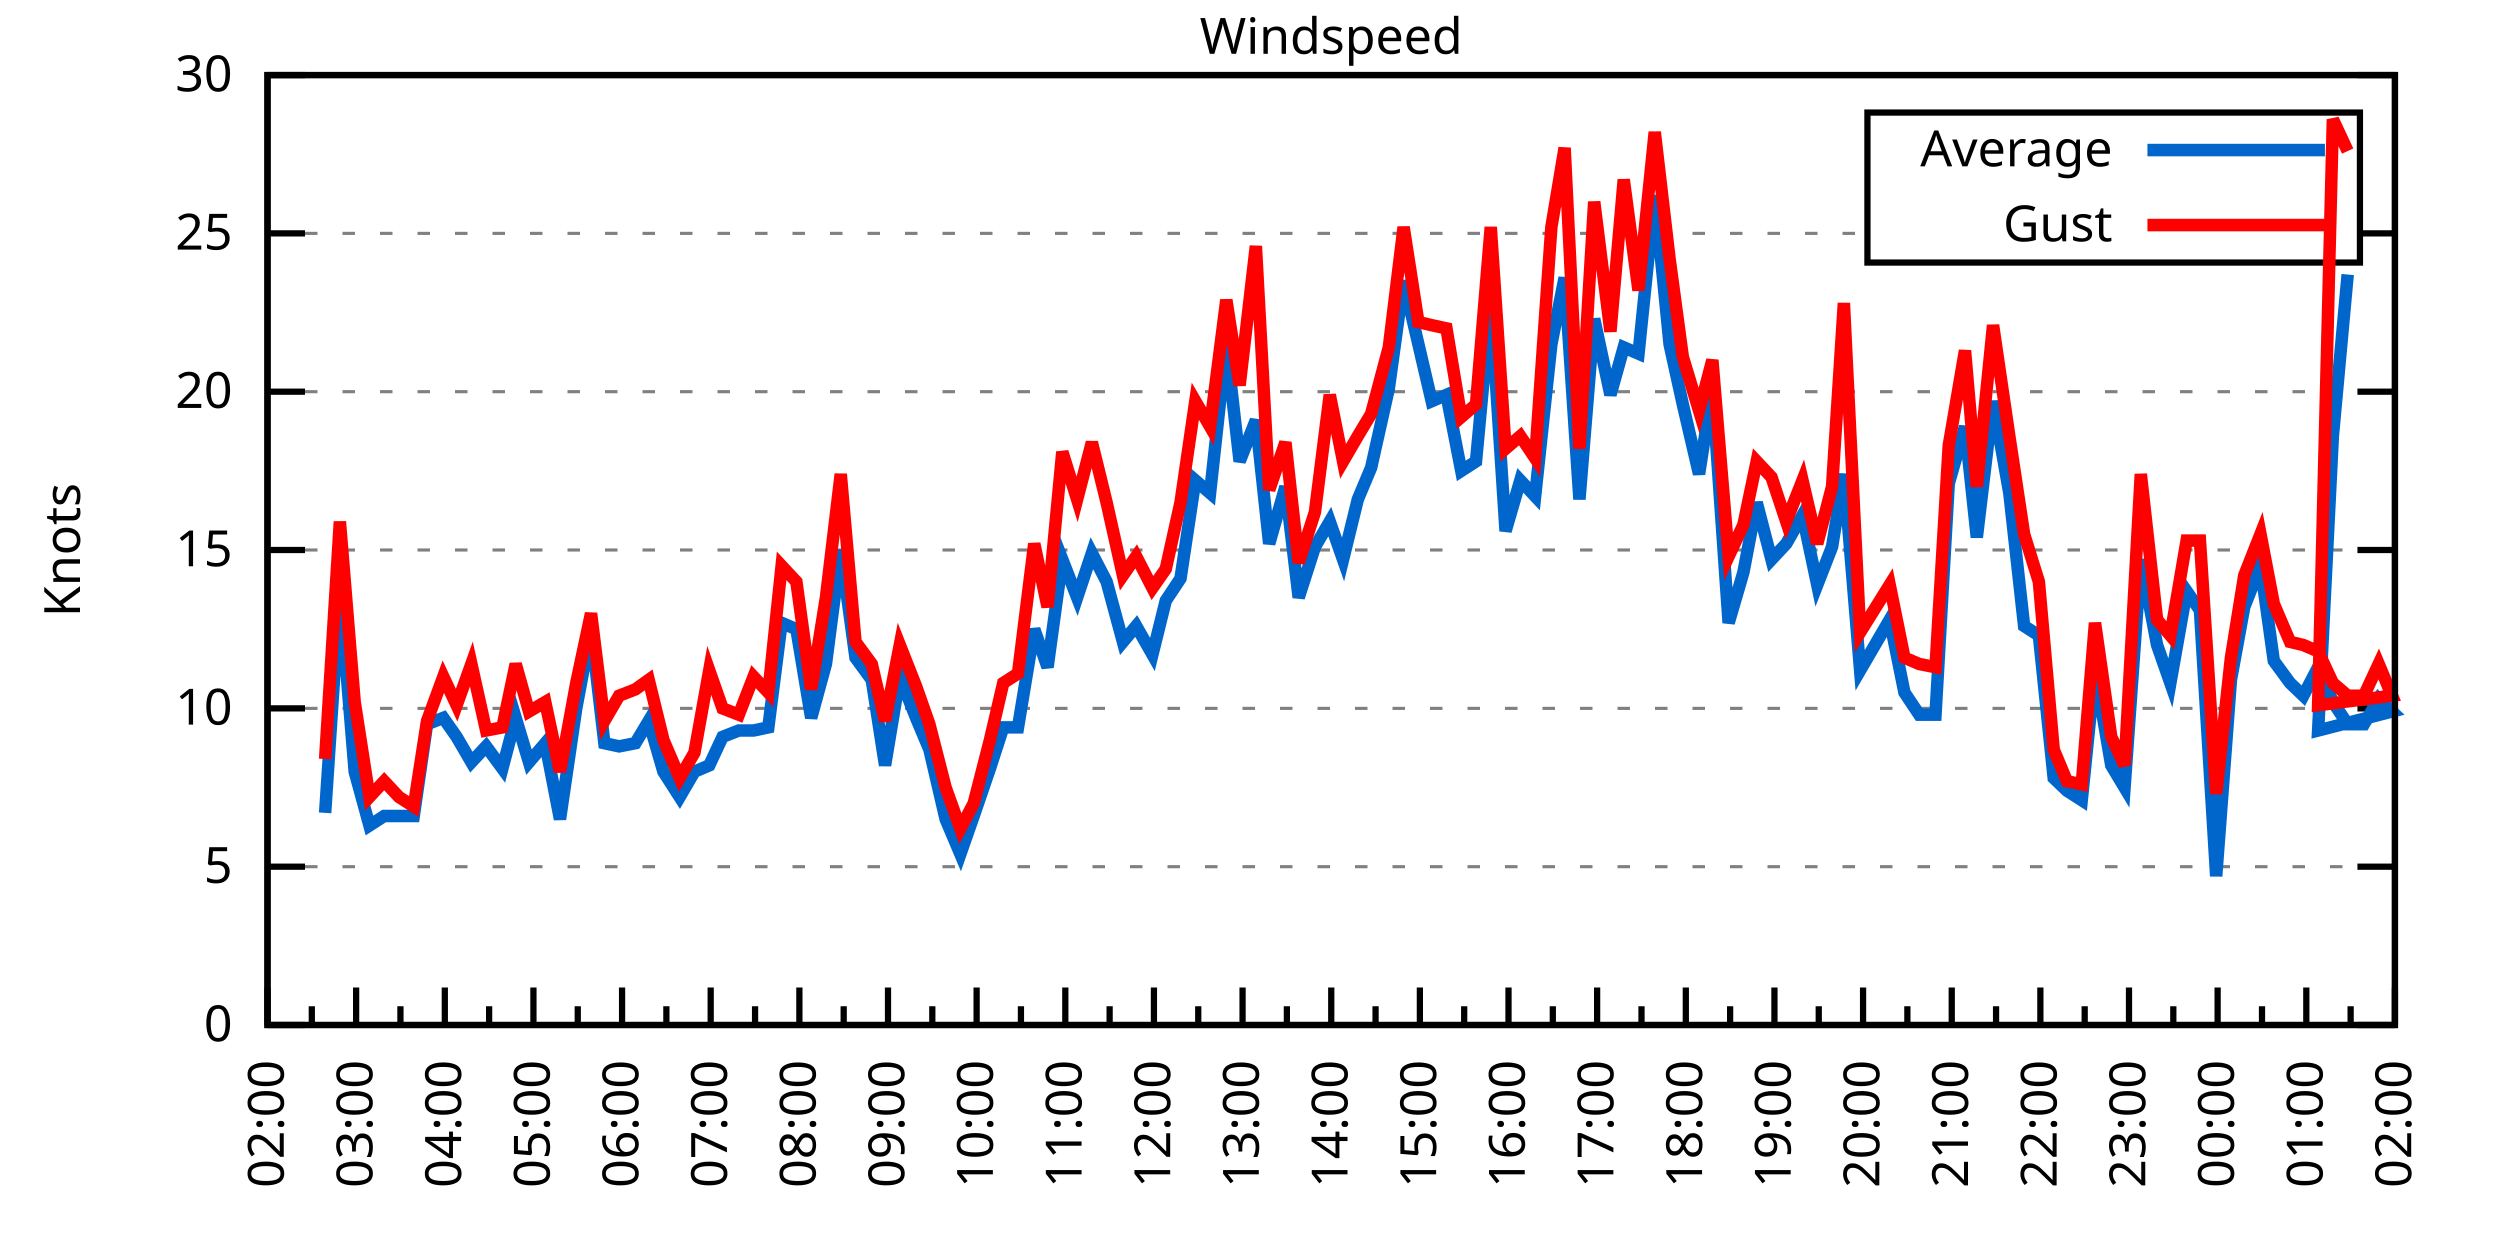
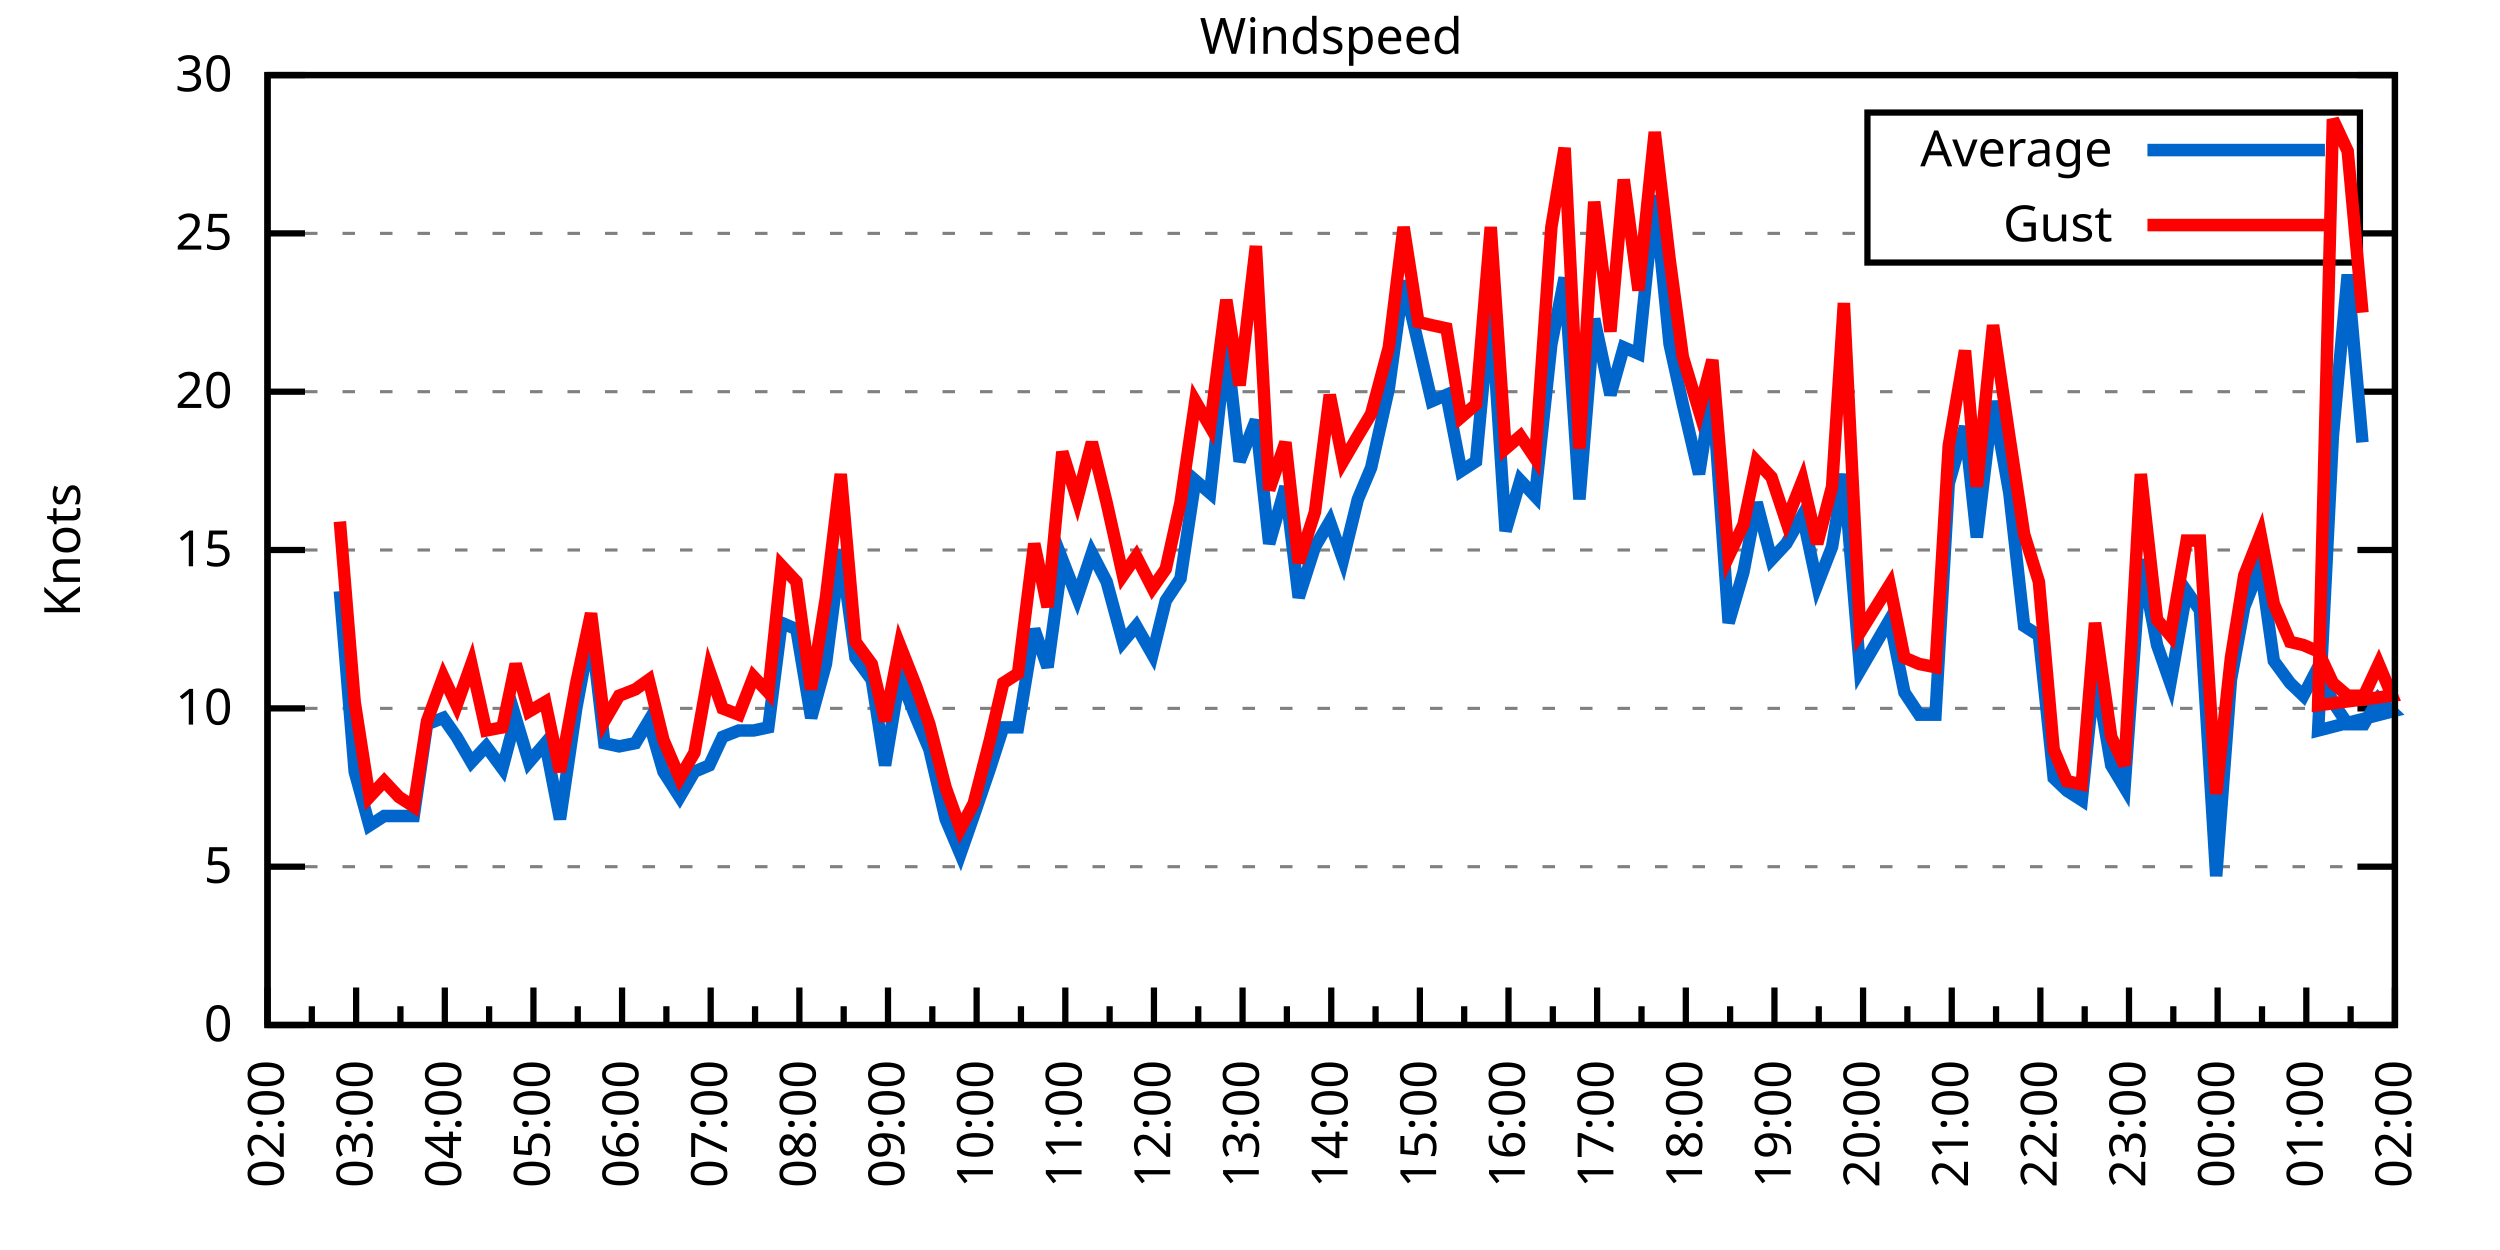
<svg xmlns="http://www.w3.org/2000/svg" xmlns:xlink="http://www.w3.org/1999/xlink" width="400" height="200" viewBox="0 0 400 200">
  <g id="gnuplot_canvas">
    <rect x="0" y="0" width="400" height="200" fill="none" />
    <defs>
      <circle id="gpDot" r="0.5" stroke-width="0.5" stroke="currentColor" />
      <path id="gpPt0" stroke-width="0.333" stroke="currentColor" d="M-1,0 h2 M0,-1 v2" />
      <path id="gpPt1" stroke-width="0.333" stroke="currentColor" d="M-1,-1 L1,1 M1,-1 L-1,1" />
      <path id="gpPt2" stroke-width="0.333" stroke="currentColor" d="M-1,0 L1,0 M0,-1 L0,1 M-1,-1 L1,1 M-1,1 L1,-1" />
      <rect id="gpPt3" stroke-width="0.333" stroke="currentColor" x="-1" y="-1" width="2" height="2" />
      <rect id="gpPt4" stroke-width="0.333" stroke="currentColor" fill="currentColor" x="-1" y="-1" width="2" height="2" />
      <circle id="gpPt5" stroke-width="0.333" stroke="currentColor" cx="0" cy="0" r="1" />
      <use xlink:href="#gpPt5" id="gpPt6" fill="currentColor" stroke="none" />
      <path id="gpPt7" stroke-width="0.333" stroke="currentColor" d="M0,-1.33 L-1.33,0.67 L1.33,0.67 z" />
      <use xlink:href="#gpPt7" id="gpPt8" fill="currentColor" stroke="none" />
      <use xlink:href="#gpPt7" id="gpPt9" stroke="currentColor" transform="rotate(180)" />
      <use xlink:href="#gpPt9" id="gpPt10" fill="currentColor" stroke="none" />
      <use xlink:href="#gpPt3" id="gpPt11" stroke="currentColor" transform="rotate(45)" />
      <use xlink:href="#gpPt11" id="gpPt12" fill="currentColor" stroke="none" />
      <path id="gpPt13" stroke-width="0.333" stroke="currentColor" d="M0,1.330 L1.265,0.411 L0.782,-1.067 L-0.782,-1.076 L-1.265,0.411 z" />
      <use xlink:href="#gpPt13" id="gpPt14" fill="currentColor" stroke="none" />
      <filter id="textbox" filterUnits="objectBoundingBox" x="0" y="0" height="1" width="1">
        <feFlood flood-color="white" flood-opacity="1" result="bgnd" />
        <feComposite in="SourceGraphic" in2="bgnd" operator="atop" />
      </filter>
      <filter id="greybox" filterUnits="objectBoundingBox" x="0" y="0" height="1" width="1">
        <feFlood flood-color="lightgrey" flood-opacity="1" result="grey" />
        <feComposite in="SourceGraphic" in2="grey" operator="atop" />
      </filter>
    </defs>
    <g fill="none" color="white" stroke="currentColor" stroke-width="1.00" stroke-linecap="butt" stroke-linejoin="miter">
</g>
    <g fill="none" color="black" stroke="currentColor" stroke-width="1.00" stroke-linecap="butt" stroke-linejoin="miter">
      <g stroke="none" shape-rendering="crispEdges">
        <polygon fill="rgb(255, 255, 255)" points="42.80,164.00 383.18,164.00 383.18,12.02 42.80,12.02 " />
      </g>
    </g>
    <g fill="none" color="black" stroke="currentColor" stroke-width="1.00" stroke-linecap="butt" stroke-linejoin="miter">
</g>
    <g fill="none" color="black" stroke="black" stroke-width="0.50" stroke-linecap="butt" stroke-linejoin="miter">
</g>
    <g fill="none" color="gray" stroke="currentColor" stroke-width="0.50" stroke-linecap="butt" stroke-linejoin="miter">
      <path stroke="gray" stroke-dasharray="2,4" class="gridline" d="M42.80,164.00 L383.19,164.00  " />
    </g>
    <g fill="none" color="gray" stroke="gray" stroke-width="1.00" stroke-linecap="butt" stroke-linejoin="miter">
</g>
    <g fill="none" color="black" stroke="currentColor" stroke-width="1.00" stroke-linecap="butt" stroke-linejoin="miter">
      <path stroke="black" d="M42.80,164.00 L48.80,164.00 M383.19,164.00 L377.19,164.00  " />
      <g transform="translate(37.20,166.60)" stroke="none" fill="black" font-family="Sans" font-size="8.00" text-anchor="end">
        <text>
          <tspan font-family="Sans"> 0</tspan>
        </text>
      </g>
    </g>
    <g fill="none" color="black" stroke="currentColor" stroke-width="1.00" stroke-linecap="butt" stroke-linejoin="miter">
</g>
    <g fill="none" color="black" stroke="black" stroke-width="0.50" stroke-linecap="butt" stroke-linejoin="miter">
</g>
    <g fill="none" color="gray" stroke="currentColor" stroke-width="0.50" stroke-linecap="butt" stroke-linejoin="miter">
      <path stroke="gray" stroke-dasharray="2,4" class="gridline" d="M42.80,138.67 L383.19,138.67  " />
    </g>
    <g fill="none" color="gray" stroke="gray" stroke-width="1.00" stroke-linecap="butt" stroke-linejoin="miter">
</g>
    <g fill="none" color="black" stroke="currentColor" stroke-width="1.00" stroke-linecap="butt" stroke-linejoin="miter">
      <path stroke="black" d="M42.80,138.67 L48.80,138.67 M383.19,138.67 L377.19,138.67  " />
      <g transform="translate(37.20,141.27)" stroke="none" fill="black" font-family="Sans" font-size="8.00" text-anchor="end">
        <text>
          <tspan font-family="Sans"> 5</tspan>
        </text>
      </g>
    </g>
    <g fill="none" color="black" stroke="currentColor" stroke-width="1.00" stroke-linecap="butt" stroke-linejoin="miter">
</g>
    <g fill="none" color="black" stroke="black" stroke-width="0.50" stroke-linecap="butt" stroke-linejoin="miter">
</g>
    <g fill="none" color="gray" stroke="currentColor" stroke-width="0.50" stroke-linecap="butt" stroke-linejoin="miter">
      <path stroke="gray" stroke-dasharray="2,4" class="gridline" d="M42.80,113.34 L383.19,113.34  " />
    </g>
    <g fill="none" color="gray" stroke="gray" stroke-width="1.00" stroke-linecap="butt" stroke-linejoin="miter">
</g>
    <g fill="none" color="black" stroke="currentColor" stroke-width="1.00" stroke-linecap="butt" stroke-linejoin="miter">
      <path stroke="black" d="M42.80,113.34 L48.80,113.34 M383.19,113.34 L377.19,113.34  " />
      <g transform="translate(37.20,115.94)" stroke="none" fill="black" font-family="Sans" font-size="8.00" text-anchor="end">
        <text>
          <tspan font-family="Sans"> 10</tspan>
        </text>
      </g>
    </g>
    <g fill="none" color="black" stroke="currentColor" stroke-width="1.00" stroke-linecap="butt" stroke-linejoin="miter">
</g>
    <g fill="none" color="black" stroke="black" stroke-width="0.50" stroke-linecap="butt" stroke-linejoin="miter">
</g>
    <g fill="none" color="gray" stroke="currentColor" stroke-width="0.50" stroke-linecap="butt" stroke-linejoin="miter">
      <path stroke="gray" stroke-dasharray="2,4" class="gridline" d="M42.80,88.00 L383.19,88.00  " />
    </g>
    <g fill="none" color="gray" stroke="gray" stroke-width="1.00" stroke-linecap="butt" stroke-linejoin="miter">
</g>
    <g fill="none" color="black" stroke="currentColor" stroke-width="1.00" stroke-linecap="butt" stroke-linejoin="miter">
      <path stroke="black" d="M42.80,88.00 L48.80,88.00 M383.19,88.00 L377.19,88.00  " />
      <g transform="translate(37.20,90.60)" stroke="none" fill="black" font-family="Sans" font-size="8.00" text-anchor="end">
        <text>
          <tspan font-family="Sans"> 15</tspan>
        </text>
      </g>
    </g>
    <g fill="none" color="black" stroke="currentColor" stroke-width="1.00" stroke-linecap="butt" stroke-linejoin="miter">
</g>
    <g fill="none" color="black" stroke="black" stroke-width="0.50" stroke-linecap="butt" stroke-linejoin="miter">
</g>
    <g fill="none" color="gray" stroke="currentColor" stroke-width="0.50" stroke-linecap="butt" stroke-linejoin="miter">
      <path stroke="gray" stroke-dasharray="2,4" class="gridline" d="M42.80,62.67 L383.19,62.67  " />
    </g>
    <g fill="none" color="gray" stroke="gray" stroke-width="1.00" stroke-linecap="butt" stroke-linejoin="miter">
</g>
    <g fill="none" color="black" stroke="currentColor" stroke-width="1.00" stroke-linecap="butt" stroke-linejoin="miter">
      <path stroke="black" d="M42.80,62.67 L48.80,62.67 M383.19,62.67 L377.19,62.67  " />
      <g transform="translate(37.20,65.27)" stroke="none" fill="black" font-family="Sans" font-size="8.00" text-anchor="end">
        <text>
          <tspan font-family="Sans"> 20</tspan>
        </text>
      </g>
    </g>
    <g fill="none" color="black" stroke="currentColor" stroke-width="1.00" stroke-linecap="butt" stroke-linejoin="miter">
</g>
    <g fill="none" color="black" stroke="black" stroke-width="0.50" stroke-linecap="butt" stroke-linejoin="miter">
</g>
    <g fill="none" color="gray" stroke="currentColor" stroke-width="0.50" stroke-linecap="butt" stroke-linejoin="miter">
      <path stroke="gray" stroke-dasharray="2,4" class="gridline" d="M42.80,37.34 L298.79,37.34 M377.59,37.34 L383.19,37.34  " />
    </g>
    <g fill="none" color="gray" stroke="gray" stroke-width="1.00" stroke-linecap="butt" stroke-linejoin="miter">
</g>
    <g fill="none" color="black" stroke="currentColor" stroke-width="1.00" stroke-linecap="butt" stroke-linejoin="miter">
      <path stroke="black" d="M42.80,37.34 L48.80,37.34 M383.19,37.34 L377.19,37.34  " />
      <g transform="translate(37.20,39.94)" stroke="none" fill="black" font-family="Sans" font-size="8.00" text-anchor="end">
        <text>
          <tspan font-family="Sans"> 25</tspan>
        </text>
      </g>
    </g>
    <g fill="none" color="black" stroke="currentColor" stroke-width="1.00" stroke-linecap="butt" stroke-linejoin="miter">
</g>
    <g fill="none" color="black" stroke="black" stroke-width="0.50" stroke-linecap="butt" stroke-linejoin="miter">
</g>
    <g fill="none" color="gray" stroke="currentColor" stroke-width="0.50" stroke-linecap="butt" stroke-linejoin="miter">
      <path stroke="gray" stroke-dasharray="2,4" class="gridline" d="M42.80,12.01 L383.19,12.01  " />
    </g>
    <g fill="none" color="gray" stroke="gray" stroke-width="1.00" stroke-linecap="butt" stroke-linejoin="miter">
</g>
    <g fill="none" color="black" stroke="currentColor" stroke-width="1.00" stroke-linecap="butt" stroke-linejoin="miter">
      <path stroke="black" d="M42.80,12.01 L48.80,12.01 M383.19,12.01 L377.19,12.01  " />
      <g transform="translate(37.20,14.61)" stroke="none" fill="black" font-family="Sans" font-size="8.00" text-anchor="end">
        <text>
          <tspan font-family="Sans"> 30</tspan>
        </text>
      </g>
    </g>
    <g fill="none" color="black" stroke="currentColor" stroke-width="1.00" stroke-linecap="butt" stroke-linejoin="miter">
      <path stroke="black" d="M42.80,164.00 L42.80,158.00  " />
      <g transform="translate(45.40,169.60) rotate(270)" stroke="none" fill="black" font-family="Sans" font-size="8.00" text-anchor="end">
        <text>
          <tspan font-family="Sans">02:00</tspan>
        </text>
      </g>
    </g>
    <g fill="none" color="black" stroke="currentColor" stroke-width="1.00" stroke-linecap="butt" stroke-linejoin="miter">
      <path stroke="black" d="M49.89,164.00 L49.89,161.00 M56.98,164.00 L56.98,158.00  " />
      <g transform="translate(59.58,169.60) rotate(270)" stroke="none" fill="black" font-family="Sans" font-size="8.00" text-anchor="end">
        <text>
          <tspan font-family="Sans">03:00</tspan>
        </text>
      </g>
    </g>
    <g fill="none" color="black" stroke="currentColor" stroke-width="1.00" stroke-linecap="butt" stroke-linejoin="miter">
      <path stroke="black" d="M64.07,164.00 L64.07,161.00 M71.17,164.00 L71.17,158.00  " />
      <g transform="translate(73.77,169.60) rotate(270)" stroke="none" fill="black" font-family="Sans" font-size="8.00" text-anchor="end">
        <text>
          <tspan font-family="Sans">04:00</tspan>
        </text>
      </g>
    </g>
    <g fill="none" color="black" stroke="currentColor" stroke-width="1.00" stroke-linecap="butt" stroke-linejoin="miter">
      <path stroke="black" d="M78.26,164.00 L78.26,161.00 M85.35,164.00 L85.35,158.00  " />
      <g transform="translate(87.95,169.60) rotate(270)" stroke="none" fill="black" font-family="Sans" font-size="8.00" text-anchor="end">
        <text>
          <tspan font-family="Sans">05:00</tspan>
        </text>
      </g>
    </g>
    <g fill="none" color="black" stroke="currentColor" stroke-width="1.00" stroke-linecap="butt" stroke-linejoin="miter">
      <path stroke="black" d="M92.44,164.00 L92.44,161.00 M99.53,164.00 L99.53,158.00  " />
      <g transform="translate(102.13,169.60) rotate(270)" stroke="none" fill="black" font-family="Sans" font-size="8.00" text-anchor="end">
        <text>
          <tspan font-family="Sans">06:00</tspan>
        </text>
      </g>
    </g>
    <g fill="none" color="black" stroke="currentColor" stroke-width="1.00" stroke-linecap="butt" stroke-linejoin="miter">
      <path stroke="black" d="M106.62,164.00 L106.62,161.00 M113.71,164.00 L113.71,158.00  " />
      <g transform="translate(116.31,169.60) rotate(270)" stroke="none" fill="black" font-family="Sans" font-size="8.00" text-anchor="end">
        <text>
          <tspan font-family="Sans">07:00</tspan>
        </text>
      </g>
    </g>
    <g fill="none" color="black" stroke="currentColor" stroke-width="1.00" stroke-linecap="butt" stroke-linejoin="miter">
      <path stroke="black" d="M120.81,164.00 L120.81,161.00 M127.90,164.00 L127.90,158.00  " />
      <g transform="translate(130.50,169.60) rotate(270)" stroke="none" fill="black" font-family="Sans" font-size="8.00" text-anchor="end">
        <text>
          <tspan font-family="Sans">08:00</tspan>
        </text>
      </g>
    </g>
    <g fill="none" color="black" stroke="currentColor" stroke-width="1.00" stroke-linecap="butt" stroke-linejoin="miter">
      <path stroke="black" d="M134.99,164.00 L134.99,161.00 M142.08,164.00 L142.08,158.00  " />
      <g transform="translate(144.68,169.60) rotate(270)" stroke="none" fill="black" font-family="Sans" font-size="8.00" text-anchor="end">
        <text>
          <tspan font-family="Sans">09:00</tspan>
        </text>
      </g>
    </g>
    <g fill="none" color="black" stroke="currentColor" stroke-width="1.00" stroke-linecap="butt" stroke-linejoin="miter">
      <path stroke="black" d="M149.17,164.00 L149.17,161.00 M156.26,164.00 L156.26,158.00  " />
      <g transform="translate(158.86,169.60) rotate(270)" stroke="none" fill="black" font-family="Sans" font-size="8.00" text-anchor="end">
        <text>
          <tspan font-family="Sans">10:00</tspan>
        </text>
      </g>
    </g>
    <g fill="none" color="black" stroke="currentColor" stroke-width="1.00" stroke-linecap="butt" stroke-linejoin="miter">
      <path stroke="black" d="M163.35,164.00 L163.35,161.00 M170.45,164.00 L170.45,158.00  " />
      <g transform="translate(173.05,169.60) rotate(270)" stroke="none" fill="black" font-family="Sans" font-size="8.00" text-anchor="end">
        <text>
          <tspan font-family="Sans">11:00</tspan>
        </text>
      </g>
    </g>
    <g fill="none" color="black" stroke="currentColor" stroke-width="1.00" stroke-linecap="butt" stroke-linejoin="miter">
      <path stroke="black" d="M177.54,164.00 L177.54,161.00 M184.63,164.00 L184.63,158.00  " />
      <g transform="translate(187.23,169.60) rotate(270)" stroke="none" fill="black" font-family="Sans" font-size="8.00" text-anchor="end">
        <text>
          <tspan font-family="Sans">12:00</tspan>
        </text>
      </g>
    </g>
    <g fill="none" color="black" stroke="currentColor" stroke-width="1.00" stroke-linecap="butt" stroke-linejoin="miter">
      <path stroke="black" d="M191.72,164.00 L191.72,161.00 M198.81,164.00 L198.81,158.00  " />
      <g transform="translate(201.41,169.60) rotate(270)" stroke="none" fill="black" font-family="Sans" font-size="8.00" text-anchor="end">
        <text>
          <tspan font-family="Sans">13:00</tspan>
        </text>
      </g>
    </g>
    <g fill="none" color="black" stroke="currentColor" stroke-width="1.00" stroke-linecap="butt" stroke-linejoin="miter">
      <path stroke="black" d="M205.90,164.00 L205.90,161.00 M213.00,164.00 L213.00,158.00  " />
      <g transform="translate(215.60,169.60) rotate(270)" stroke="none" fill="black" font-family="Sans" font-size="8.00" text-anchor="end">
        <text>
          <tspan font-family="Sans">14:00</tspan>
        </text>
      </g>
    </g>
    <g fill="none" color="black" stroke="currentColor" stroke-width="1.00" stroke-linecap="butt" stroke-linejoin="miter">
      <path stroke="black" d="M220.09,164.00 L220.09,161.00 M227.18,164.00 L227.18,158.00  " />
      <g transform="translate(229.78,169.60) rotate(270)" stroke="none" fill="black" font-family="Sans" font-size="8.00" text-anchor="end">
        <text>
          <tspan font-family="Sans">15:00</tspan>
        </text>
      </g>
    </g>
    <g fill="none" color="black" stroke="currentColor" stroke-width="1.00" stroke-linecap="butt" stroke-linejoin="miter">
      <path stroke="black" d="M234.27,164.00 L234.27,161.00 M241.36,164.00 L241.36,158.00  " />
      <g transform="translate(243.96,169.60) rotate(270)" stroke="none" fill="black" font-family="Sans" font-size="8.00" text-anchor="end">
        <text>
          <tspan font-family="Sans">16:00</tspan>
        </text>
      </g>
    </g>
    <g fill="none" color="black" stroke="currentColor" stroke-width="1.00" stroke-linecap="butt" stroke-linejoin="miter">
      <path stroke="black" d="M248.45,164.00 L248.45,161.00 M255.54,164.00 L255.54,158.00  " />
      <g transform="translate(258.14,169.60) rotate(270)" stroke="none" fill="black" font-family="Sans" font-size="8.00" text-anchor="end">
        <text>
          <tspan font-family="Sans">17:00</tspan>
        </text>
      </g>
    </g>
    <g fill="none" color="black" stroke="currentColor" stroke-width="1.00" stroke-linecap="butt" stroke-linejoin="miter">
      <path stroke="black" d="M262.64,164.00 L262.64,161.00 M269.73,164.00 L269.73,158.00  " />
      <g transform="translate(272.33,169.60) rotate(270)" stroke="none" fill="black" font-family="Sans" font-size="8.00" text-anchor="end">
        <text>
          <tspan font-family="Sans">18:00</tspan>
        </text>
      </g>
    </g>
    <g fill="none" color="black" stroke="currentColor" stroke-width="1.00" stroke-linecap="butt" stroke-linejoin="miter">
      <path stroke="black" d="M276.82,164.00 L276.82,161.00 M283.91,164.00 L283.91,158.00  " />
      <g transform="translate(286.51,169.60) rotate(270)" stroke="none" fill="black" font-family="Sans" font-size="8.00" text-anchor="end">
        <text>
          <tspan font-family="Sans">19:00</tspan>
        </text>
      </g>
    </g>
    <g fill="none" color="black" stroke="currentColor" stroke-width="1.00" stroke-linecap="butt" stroke-linejoin="miter">
      <path stroke="black" d="M291.00,164.00 L291.00,161.00 M298.09,164.00 L298.09,158.00  " />
      <g transform="translate(300.69,169.60) rotate(270)" stroke="none" fill="black" font-family="Sans" font-size="8.00" text-anchor="end">
        <text>
          <tspan font-family="Sans">20:00</tspan>
        </text>
      </g>
    </g>
    <g fill="none" color="black" stroke="currentColor" stroke-width="1.00" stroke-linecap="butt" stroke-linejoin="miter">
      <path stroke="black" d="M305.18,164.00 L305.18,161.00 M312.28,164.00 L312.28,158.00  " />
      <g transform="translate(314.88,169.60) rotate(270)" stroke="none" fill="black" font-family="Sans" font-size="8.00" text-anchor="end">
        <text>
          <tspan font-family="Sans">21:00</tspan>
        </text>
      </g>
    </g>
    <g fill="none" color="black" stroke="currentColor" stroke-width="1.00" stroke-linecap="butt" stroke-linejoin="miter">
      <path stroke="black" d="M319.37,164.00 L319.37,161.00 M326.46,164.00 L326.46,158.00  " />
      <g transform="translate(329.06,169.60) rotate(270)" stroke="none" fill="black" font-family="Sans" font-size="8.00" text-anchor="end">
        <text>
          <tspan font-family="Sans">22:00</tspan>
        </text>
      </g>
    </g>
    <g fill="none" color="black" stroke="currentColor" stroke-width="1.00" stroke-linecap="butt" stroke-linejoin="miter">
      <path stroke="black" d="M333.55,164.00 L333.55,161.00 M340.64,164.00 L340.64,158.00  " />
      <g transform="translate(343.24,169.60) rotate(270)" stroke="none" fill="black" font-family="Sans" font-size="8.00" text-anchor="end">
        <text>
          <tspan font-family="Sans">23:00</tspan>
        </text>
      </g>
    </g>
    <g fill="none" color="black" stroke="currentColor" stroke-width="1.00" stroke-linecap="butt" stroke-linejoin="miter">
      <path stroke="black" d="M347.73,164.00 L347.73,161.00 M354.82,164.00 L354.82,158.00  " />
      <g transform="translate(357.42,169.60) rotate(270)" stroke="none" fill="black" font-family="Sans" font-size="8.00" text-anchor="end">
        <text>
          <tspan font-family="Sans">00:00</tspan>
        </text>
      </g>
    </g>
    <g fill="none" color="black" stroke="currentColor" stroke-width="1.00" stroke-linecap="butt" stroke-linejoin="miter">
      <path stroke="black" d="M361.92,164.00 L361.92,161.00 M369.01,164.00 L369.01,158.00  " />
      <g transform="translate(371.61,169.60) rotate(270)" stroke="none" fill="black" font-family="Sans" font-size="8.00" text-anchor="end">
        <text>
          <tspan font-family="Sans">01:00</tspan>
        </text>
      </g>
    </g>
    <g fill="none" color="black" stroke="currentColor" stroke-width="1.00" stroke-linecap="butt" stroke-linejoin="miter">
      <path stroke="black" d="M376.10,164.00 L376.10,161.00 M383.19,164.00 L383.19,158.00  " />
      <g transform="translate(385.79,169.60) rotate(270)" stroke="none" fill="black" font-family="Sans" font-size="8.00" text-anchor="end">
        <text>
          <tspan font-family="Sans">02:00</tspan>
        </text>
      </g>
    </g>
    <g fill="none" color="black" stroke="currentColor" stroke-width="1.00" stroke-linecap="butt" stroke-linejoin="miter">
</g>
    <g fill="none" color="black" stroke="currentColor" stroke-width="1.00" stroke-linecap="butt" stroke-linejoin="miter">
      <path stroke="black" d="M42.80,12.01 L42.80,164.00 L383.19,164.00 L383.19,12.01 L42.80,12.01 Z  " />
    </g>
    <g fill="none" color="black" stroke="currentColor" stroke-width="1.00" stroke-linecap="butt" stroke-linejoin="miter">
      <g transform="translate(12.80,88.01) rotate(270)" stroke="none" fill="black" font-family="Sans" font-size="8.00" text-anchor="middle">
        <text>
          <tspan font-family="Sans">Knots</tspan>
        </text>
      </g>
    </g>
    <g fill="none" color="black" stroke="currentColor" stroke-width="1.00" stroke-linecap="butt" stroke-linejoin="miter">
</g>
    <g fill="none" color="black" stroke="currentColor" stroke-width="1.00" stroke-linecap="butt" stroke-linejoin="miter">
      <path stroke="black" d="M298.79,42.01 L298.79,18.01 L377.59,18.01 L377.59,42.01 L298.79,42.01 Z  " />
    </g>
    <g id="Windspeed_plot_1">
      <g fill="none" color="white" stroke="black" stroke-width="2.00" stroke-linecap="butt" stroke-linejoin="miter">
</g>
      <g fill="none" color="black" stroke="currentColor" stroke-width="2.00" stroke-linecap="butt" stroke-linejoin="miter">
        <g transform="translate(337.99,26.61)" stroke="none" fill="black" font-family="Sans" font-size="8.00" text-anchor="end">
          <text>
            <tspan font-family="Sans">Average</tspan>
          </text>
        </g>
      </g>
      <g fill="none" color="black" stroke="currentColor" stroke-width="2.00" stroke-linecap="butt" stroke-linejoin="miter">
-         <path stroke="rgb(  0, 102, 204)" d="M343.59,24.01 L371.99,24.01 M52.02,130.06 L54.38,94.59 L56.75,123.47 L59.11,132.08 L61.47,130.56 L63.84,130.56   L66.20,130.56 L68.33,115.87 L70.93,114.86 L73.06,117.90 L75.42,121.95 L77.78,119.42 L80.38,122.96 L82.51,114.86   L84.64,121.95 L87.24,118.91 L89.60,131.07 L92.20,113.34 L94.57,100.67 L96.70,118.91 L99.06,119.42 L101.66,118.91   L103.79,115.36 L106.15,123.47 L108.75,127.52 L111.11,123.47 L113.48,122.46 L115.61,117.90 L118.21,116.88 L120.57,116.88   L122.93,116.38 L125.06,99.66 L127.42,100.67 L129.79,114.86 L132.15,106.24 L134.52,88.00 L136.88,105.23 L139.48,108.78   L141.61,122.46 L143.97,108.27 L146.57,114.86 L148.70,119.92 L151.30,131.07 L153.66,136.64 L155.79,130.56 L158.39,122.96   L160.52,116.38 L162.88,116.38 L165.48,100.67 L167.61,106.75 L169.97,89.52 L172.34,95.60 L174.70,88.51 L177.06,93.07   L179.67,102.70 L181.79,100.16 L184.39,104.72 L186.52,96.11 L188.88,92.56 L191.25,76.86 L193.61,78.89 L196.21,55.07   L198.34,73.82 L200.94,67.23 L203.07,86.99 L205.67,77.87 L207.79,95.60 L210.39,87.50 L212.76,83.45 L214.89,89.52   L217.25,79.90 L219.38,74.83 L222.21,62.17 L224.58,44.94 L226.94,55.07 L229.07,64.19 L231.43,63.18 L233.80,75.34   L236.16,73.82 L238.52,48.49 L240.89,84.97 L243.25,76.86 L245.62,79.39 L248.22,55.07 L250.34,44.43 L252.71,79.90   L255.07,51.02 L257.67,63.18 L259.80,55.58 L262.16,56.59 L264.76,31.26 L267.13,55.07 L269.25,64.70 L271.85,75.85   L273.98,62.17 L276.58,99.66 L278.95,91.55 L281.07,80.41 L283.44,89.52 L285.80,86.99 L288.40,82.43 L290.76,93.58   L293.13,87.50 L295.02,75.85 L297.62,107.26 L302.35,99.15 L304.71,110.80 L307.08,114.35 L309.68,114.35 L311.80,77.37   L314.40,68.25 L316.29,85.98 L318.89,64.19 L321.49,78.89 L323.86,100.16 L326.22,101.68 L328.59,124.48 L330.71,126.51   L333.08,128.03 L335.20,107.26 L337.80,122.46 L339.93,126.00 L342.53,89.52 L345.13,103.20 L347.26,109.28 L349.86,94.59   L351.99,97.63 L354.59,140.19 L356.95,108.78 L359.08,97.12 L361.68,90.54 L363.81,105.74 L366.41,109.28 L368.53,111.31   L370.90,106.75 L373.26,112.32 L375.63,115.87 L378.23,115.87 L380.59,111.82 L382.72,113.84 L370.90,116.88 L373.26,69.77   L375.63,43.93  " />
+         <path stroke="rgb(  0, 102, 204)" d="M343.59,24.01 L371.99,24.01 M54.38,94.59 L56.75,123.47 L59.11,132.08 L61.47,130.56 L63.84,130.56 L66.20,130.56   L68.33,115.87 L70.93,114.86 L73.06,117.90 L75.42,121.95 L77.78,119.42 L80.38,122.96 L82.51,114.86 L84.64,121.95   L87.24,118.91 L89.60,131.07 L92.20,113.34 L94.57,100.67 L96.70,118.91 L99.06,119.42 L101.66,118.91 L103.79,115.36   L106.15,123.47 L108.75,127.52 L111.11,123.47 L113.48,122.46 L115.61,117.90 L118.21,116.88 L120.57,116.88 L122.93,116.38   L125.06,99.66 L127.42,100.67 L129.79,114.86 L132.15,106.24 L134.52,88.00 L136.88,105.23 L139.48,108.78 L141.61,122.46   L143.97,108.27 L146.57,114.86 L148.70,119.92 L151.30,131.07 L153.66,136.64 L155.79,130.56 L158.39,122.96 L160.52,116.38   L162.88,116.38 L165.48,100.67 L167.61,106.75 L169.97,89.52 L172.34,95.60 L174.70,88.51 L177.06,93.07 L179.67,102.70   L181.79,100.16 L184.39,104.72 L186.52,96.11 L188.88,92.56 L191.25,76.86 L193.61,78.89 L196.21,55.07 L198.34,73.82   L200.94,67.23 L203.07,86.99 L205.67,77.87 L207.79,95.60 L210.39,87.50 L212.76,83.45 L214.89,89.52 L217.25,79.90   L219.38,74.83 L222.21,62.17 L224.58,44.94 L226.94,55.07 L229.07,64.19 L231.43,63.18 L233.80,75.34 L236.16,73.82   L238.52,48.49 L240.89,84.97 L243.25,76.86 L245.62,79.39 L248.22,55.07 L250.34,44.43 L252.71,79.90 L255.07,51.02   L257.67,63.18 L259.80,55.58 L262.16,56.59 L264.76,31.26 L267.13,55.07 L269.25,64.70 L271.85,75.85 L273.98,62.17   L276.58,99.66 L278.95,91.55 L281.07,80.41 L283.44,89.52 L285.80,86.99 L288.40,82.43 L290.76,93.58 L293.13,87.50   L295.02,75.85 L297.62,107.26 L302.35,99.15 L304.71,110.80 L307.08,114.35 L309.68,114.35 L311.80,77.37 L314.40,68.25   L316.29,85.98 L318.89,64.19 L321.49,78.89 L323.86,100.16 L326.22,101.68 L328.59,124.48 L330.71,126.51 L333.08,128.03   L335.20,107.26 L337.80,122.46 L339.93,126.00 L342.53,89.52 L345.13,103.20 L347.26,109.28 L349.86,94.59 L351.99,97.63   L354.59,140.19 L356.95,108.78 L359.08,97.12 L361.68,90.54 L363.81,105.74 L366.41,109.28 L368.53,111.31 L370.90,106.75   L373.26,112.32 L375.63,115.87 L378.23,115.87 L380.59,111.82 L382.72,113.84 L370.90,116.88 L373.26,69.77 L375.63,43.93   L377.99,70.78  " />
      </g>
    </g>
    <g id="Windspeed_plot_2">
      <g fill="none" color="black" stroke="currentColor" stroke-width="2.00" stroke-linecap="butt" stroke-linejoin="miter">
        <g transform="translate(337.99,38.61)" stroke="none" fill="black" font-family="Sans" font-size="8.00" text-anchor="end">
          <text>
            <tspan font-family="Sans">Gust</tspan>
          </text>
        </g>
      </g>
      <g fill="none" color="black" stroke="currentColor" stroke-width="2.00" stroke-linecap="butt" stroke-linejoin="miter">
-         <path stroke="rgb(255,   0,   0)" d="M343.59,36.01 L371.99,36.01 M52.02,121.44 L54.38,83.45 L56.75,112.32 L59.11,127.52 L61.47,124.99 L63.84,127.52   L66.20,129.04 L68.33,115.36 L70.93,108.27 L73.06,112.83 L75.42,106.24 L77.78,116.88 L80.38,116.38 L82.51,106.24   L84.64,113.84 L87.24,112.32 L89.60,123.47 L92.20,109.28 L94.57,98.14 L96.70,115.36 L99.06,111.31 L101.66,110.30   L103.79,108.78 L106.15,118.40 L108.75,124.48 L111.11,120.43 L113.48,107.26 L115.61,113.34 L118.21,114.35 L120.57,108.27   L122.93,110.80 L125.06,90.54 L127.42,93.07 L129.79,110.30 L132.15,95.60 L134.52,75.85 L136.88,102.70 L139.48,106.24   L141.61,115.36 L143.97,103.20 L146.57,109.79 L148.70,115.87 L151.30,126.00 L153.66,132.59 L155.79,128.54 L158.39,118.40   L160.52,109.28 L162.88,107.76 L165.48,86.99 L167.61,97.12 L169.97,72.30 L172.34,79.90 L174.70,70.78 L177.06,80.41   L179.67,92.06 L181.79,89.02 L184.39,94.08 L186.52,91.04 L188.88,80.41 L191.25,64.19 L193.61,68.25 L196.21,47.98   L198.34,61.66 L200.94,39.37 L203.07,78.38 L205.67,70.78 L207.79,90.03 L210.39,81.93 L212.76,63.18 L214.89,73.82   L217.25,69.77 L219.38,66.22 L222.21,55.58 L224.58,36.33 L226.94,51.53 L229.07,52.03 L231.43,52.54 L233.80,66.73   L236.16,64.70 L238.52,36.33 L240.89,71.79 L243.25,69.77 L245.62,73.31 L248.22,36.33 L250.34,23.66 L252.71,71.79   L255.07,32.28 L257.67,53.05 L259.80,28.73 L262.16,46.46 L264.76,21.13 L267.13,41.39 L269.25,57.10 L271.85,65.71   L273.98,57.61 L276.58,89.02 L278.95,83.95 L281.07,73.82 L283.44,76.35 L285.80,83.45 L288.40,76.86 L290.76,86.99   L293.13,77.87 L295.02,48.49 L297.62,101.18 L302.35,93.58 L304.71,105.23 L307.08,106.24 L309.68,106.75 L311.80,71.29   L314.40,56.09 L316.29,77.87 L318.89,52.03 L321.49,69.77 L323.86,85.47 L326.22,93.07 L328.59,119.92 L330.71,124.99   L333.08,125.50 L335.20,99.66 L337.80,117.90 L339.93,122.46 L342.53,75.85 L345.13,99.15 L347.26,101.68 L349.86,86.49   L351.99,86.49 L354.59,127.02 L356.95,105.23 L359.08,92.06 L361.68,85.47 L363.81,96.62 L366.41,102.70 L368.53,103.20   L370.90,104.22 L373.26,109.28 L375.63,111.31 L378.23,111.31 L380.59,106.24 L382.72,111.31 L370.90,112.83 L373.26,19.10   L375.63,24.17  " />
+         <path stroke="rgb(255,   0,   0)" d="M343.59,36.01 L371.99,36.01 M54.38,83.45 L56.75,112.32 L59.11,127.52 L61.47,124.99 L63.84,127.52 L66.20,129.04   L68.33,115.36 L70.93,108.27 L73.06,112.83 L75.42,106.24 L77.78,116.88 L80.38,116.38 L82.51,106.24 L84.64,113.84   L87.24,112.32 L89.60,123.47 L92.20,109.28 L94.57,98.14 L96.70,115.36 L99.06,111.31 L101.66,110.30 L103.79,108.78   L106.15,118.40 L108.75,124.48 L111.11,120.43 L113.48,107.26 L115.61,113.34 L118.21,114.35 L120.57,108.27 L122.93,110.80   L125.06,90.54 L127.42,93.07 L129.79,110.30 L132.15,95.60 L134.52,75.85 L136.88,102.70 L139.48,106.24 L141.61,115.36   L143.97,103.20 L146.57,109.79 L148.70,115.87 L151.30,126.00 L153.66,132.59 L155.79,128.54 L158.39,118.40 L160.52,109.28   L162.88,107.76 L165.48,86.99 L167.61,97.12 L169.97,72.30 L172.34,79.90 L174.70,70.78 L177.06,80.41 L179.67,92.06   L181.79,89.02 L184.39,94.08 L186.52,91.04 L188.88,80.41 L191.25,64.19 L193.61,68.25 L196.21,47.98 L198.34,61.66   L200.94,39.37 L203.07,78.38 L205.67,70.78 L207.79,90.03 L210.39,81.93 L212.76,63.18 L214.89,73.82 L217.25,69.77   L219.38,66.22 L222.21,55.58 L224.58,36.33 L226.94,51.53 L229.07,52.03 L231.43,52.54 L233.80,66.73 L236.16,64.70   L238.52,36.33 L240.89,71.79 L243.25,69.77 L245.62,73.31 L248.22,36.33 L250.34,23.66 L252.71,71.79 L255.07,32.28   L257.67,53.05 L259.80,28.73 L262.16,46.46 L264.76,21.13 L267.13,41.39 L269.25,57.10 L271.85,65.71 L273.98,57.61   L276.58,89.02 L278.95,83.95 L281.07,73.82 L283.44,76.35 L285.80,83.45 L288.40,76.86 L290.76,86.99 L293.13,77.87   L295.02,48.49 L297.62,101.18 L302.35,93.58 L304.71,105.23 L307.08,106.24 L309.68,106.75 L311.80,71.29 L314.40,56.09   L316.29,77.87 L318.89,52.03 L321.49,69.77 L323.86,85.47 L326.22,93.07 L328.59,119.92 L330.71,124.99 L333.08,125.50   L335.20,99.66 L337.80,117.90 L339.93,122.46 L342.53,75.85 L345.13,99.15 L347.26,101.68 L349.86,86.49 L351.99,86.49   L354.59,127.02 L356.95,105.23 L359.08,92.06 L361.68,85.47 L363.81,96.62 L366.41,102.70 L368.53,103.20 L370.90,104.22   L373.26,109.28 L375.63,111.31 L378.23,111.31 L380.59,106.24 L382.72,111.31 L370.90,112.83 L373.26,19.10 L375.63,24.17   L377.99,50.01  " />
      </g>
    </g>
    <g fill="none" color="black" stroke="currentColor" stroke-width="2.00" stroke-linecap="butt" stroke-linejoin="miter">
</g>
    <g fill="none" color="black" stroke="black" stroke-width="1.00" stroke-linecap="butt" stroke-linejoin="miter">
</g>
    <g fill="none" color="black" stroke="currentColor" stroke-width="1.00" stroke-linecap="butt" stroke-linejoin="miter">
      <path stroke="black" d="M42.80,12.01 L42.80,164.00 L383.19,164.00 L383.19,12.01 L42.80,12.01 Z  " />
    </g>
    <g fill="none" color="black" stroke="currentColor" stroke-width="1.00" stroke-linecap="butt" stroke-linejoin="miter">
      <g transform="translate(212.99,8.61)" stroke="none" fill="black" font-family="Sans" font-size="8.00" text-anchor="middle">
        <text>
          <tspan font-family="Sans">Windspeed</tspan>
        </text>
      </g>
    </g>
    <g fill="none" color="black" stroke="currentColor" stroke-width="1.00" stroke-linecap="butt" stroke-linejoin="miter">
</g>
  </g>
</svg>
